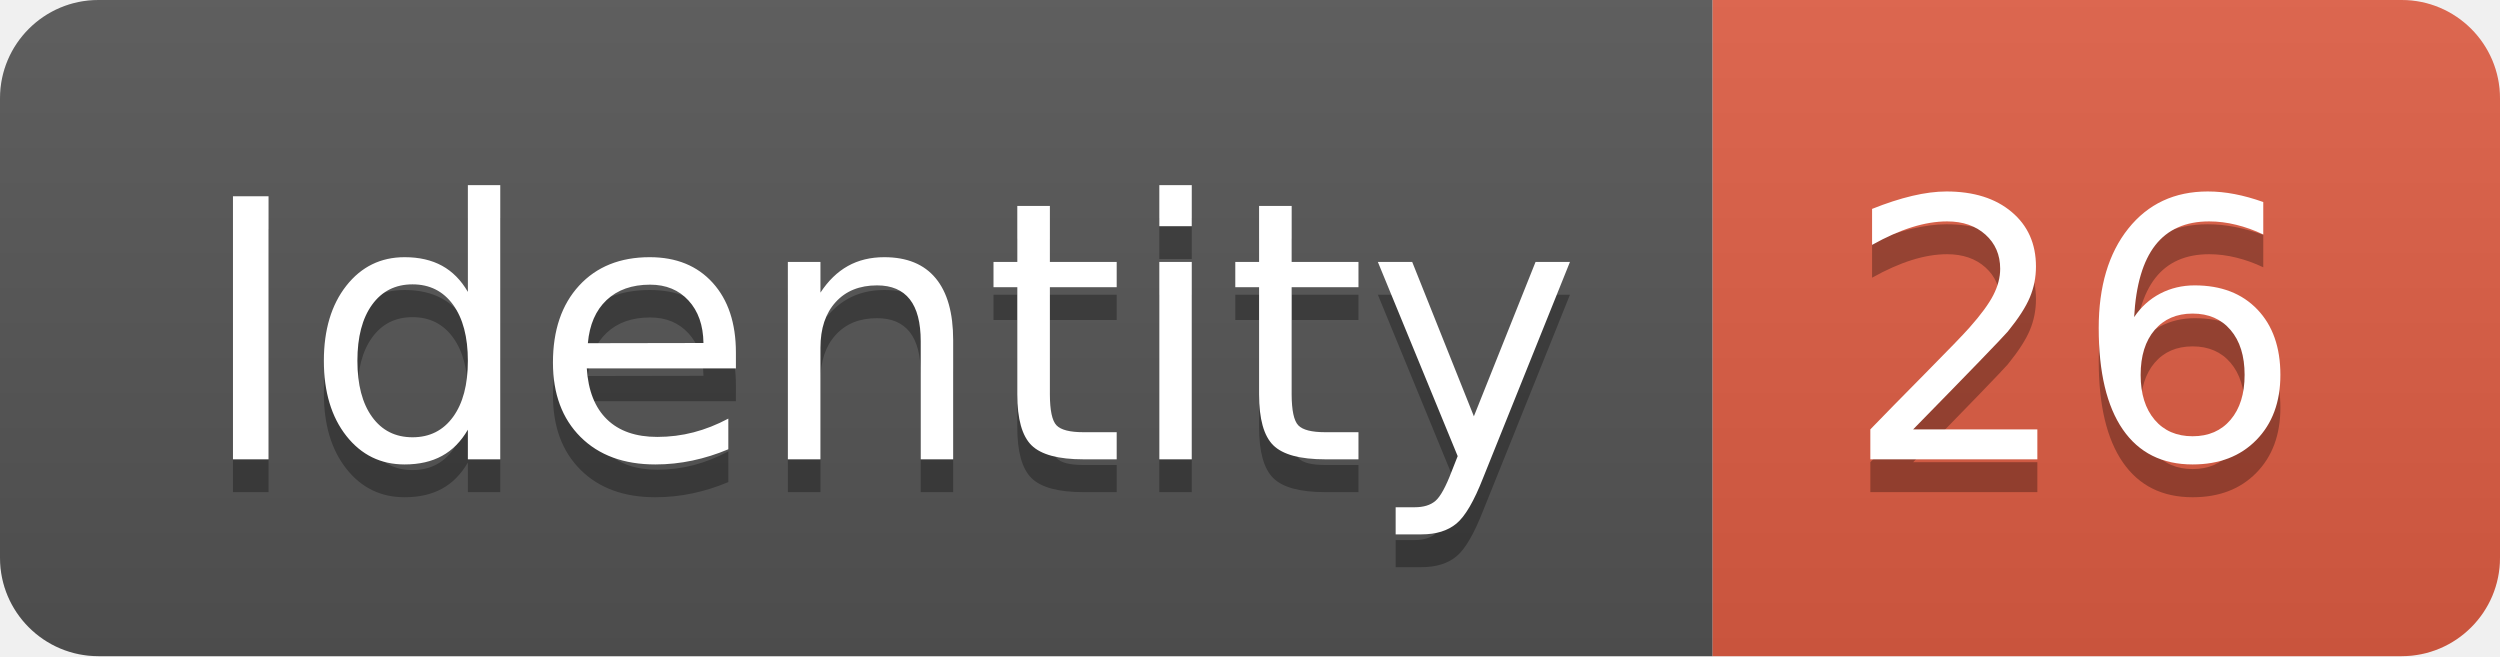
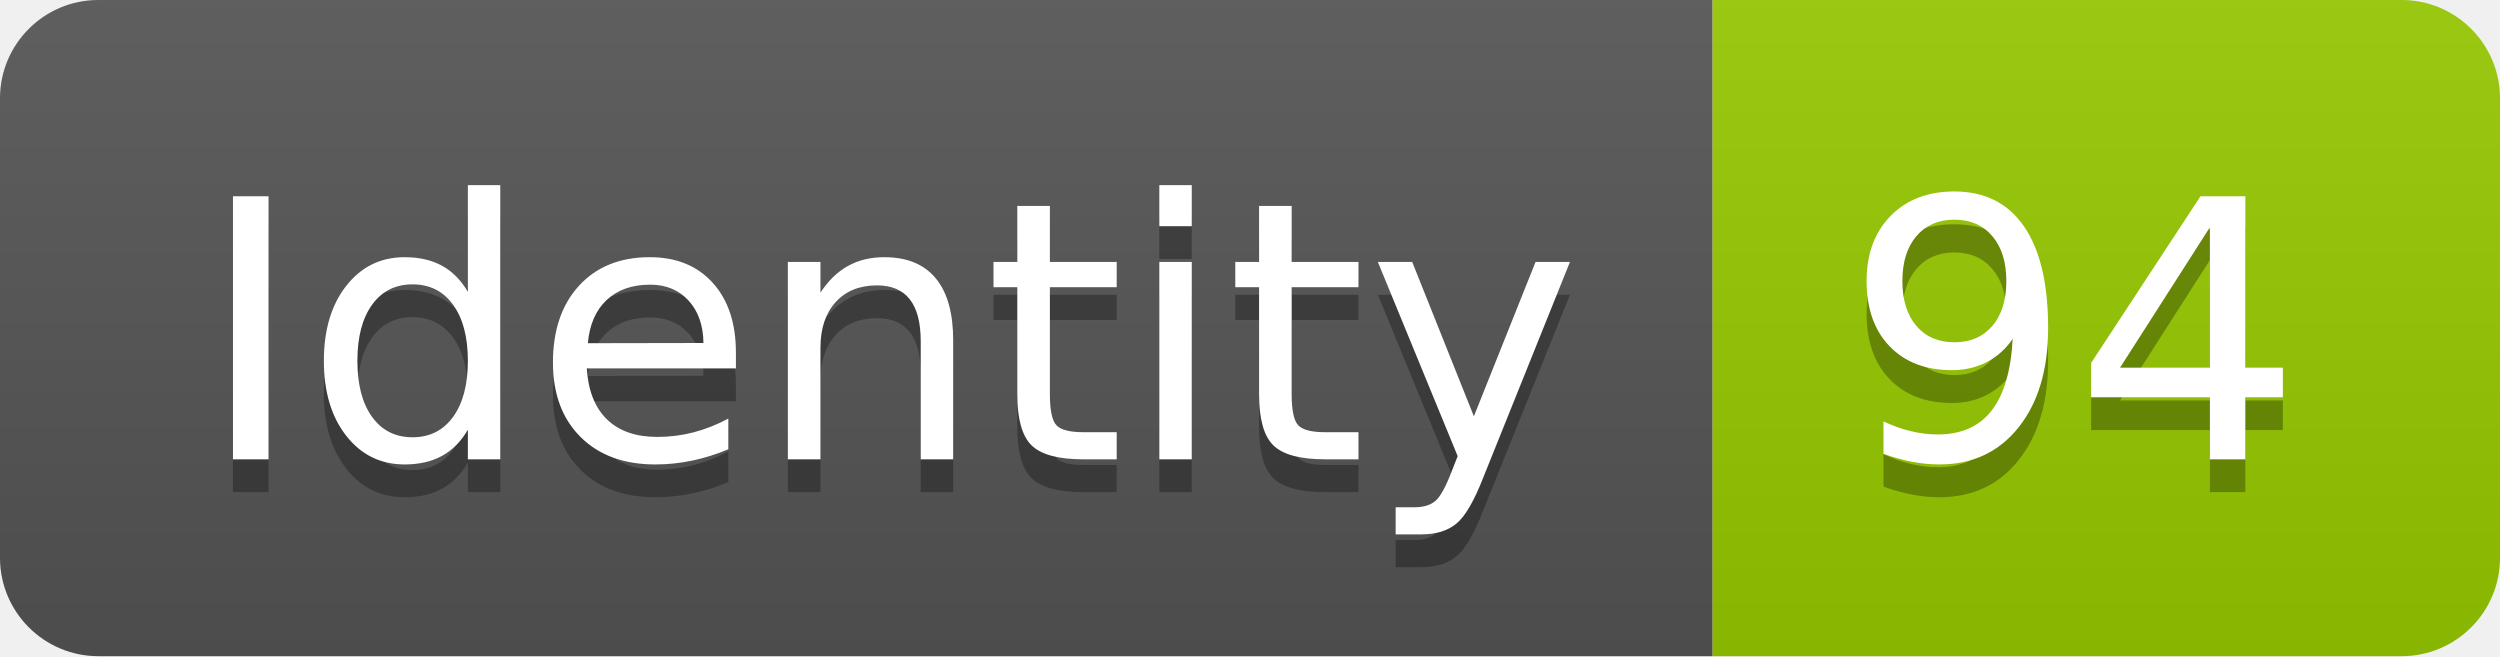
<svg xmlns="http://www.w3.org/2000/svg" width="76.2" height="20">
  <linearGradient id="smooth" x2="0" y2="100%">
    <stop offset="0" stop-color="#bbb" stop-opacity=".1" />
    <stop offset="1" stop-opacity=".1" />
  </linearGradient>
  <clipPath id="round">
    <rect width="76.2" height="20" rx="3" fill="#fff" />
  </clipPath>
  <g clip-path="url(#round)">
    <rect width="52.2" height="20" fill="#555" />
-     <rect x="52.2" width="24.0" height="20" fill="#e05d44" />
+     <rect x="52.2" width="24.0" height="20" fill="#97CA00" />
    <rect width="76.2" height="20" fill="url(#smooth)" />
  </g>
  <g fill="#fff" text-anchor="middle" font-family="DejaVu Sans,Verdana,Geneva,sans-serif" font-size="110">
    <text x="271.0" y="150" fill="#010101" fill-opacity=".3" transform="scale(0.1)" textLength="422.0" lengthAdjust="spacing">Identity</text>
    <text x="271.0" y="140" transform="scale(0.1)" textLength="422.0" lengthAdjust="spacing">Identity</text>
-     <text x="632.0" y="150" fill="#010101" fill-opacity=".3" transform="scale(0.1)" textLength="140.0" lengthAdjust="spacing">26</text>
-     <text x="632.0" y="140" transform="scale(0.1)" textLength="140.0" lengthAdjust="spacing">26</text>
+     <text x="632.0" y="150" fill="#010101" fill-opacity=".3" transform="scale(0.1)" textLength="140.0" lengthAdjust="spacing">94</text>
+     <text x="632.0" y="140" transform="scale(0.1)" textLength="140.0" lengthAdjust="spacing">94</text>
  </g>
</svg>
